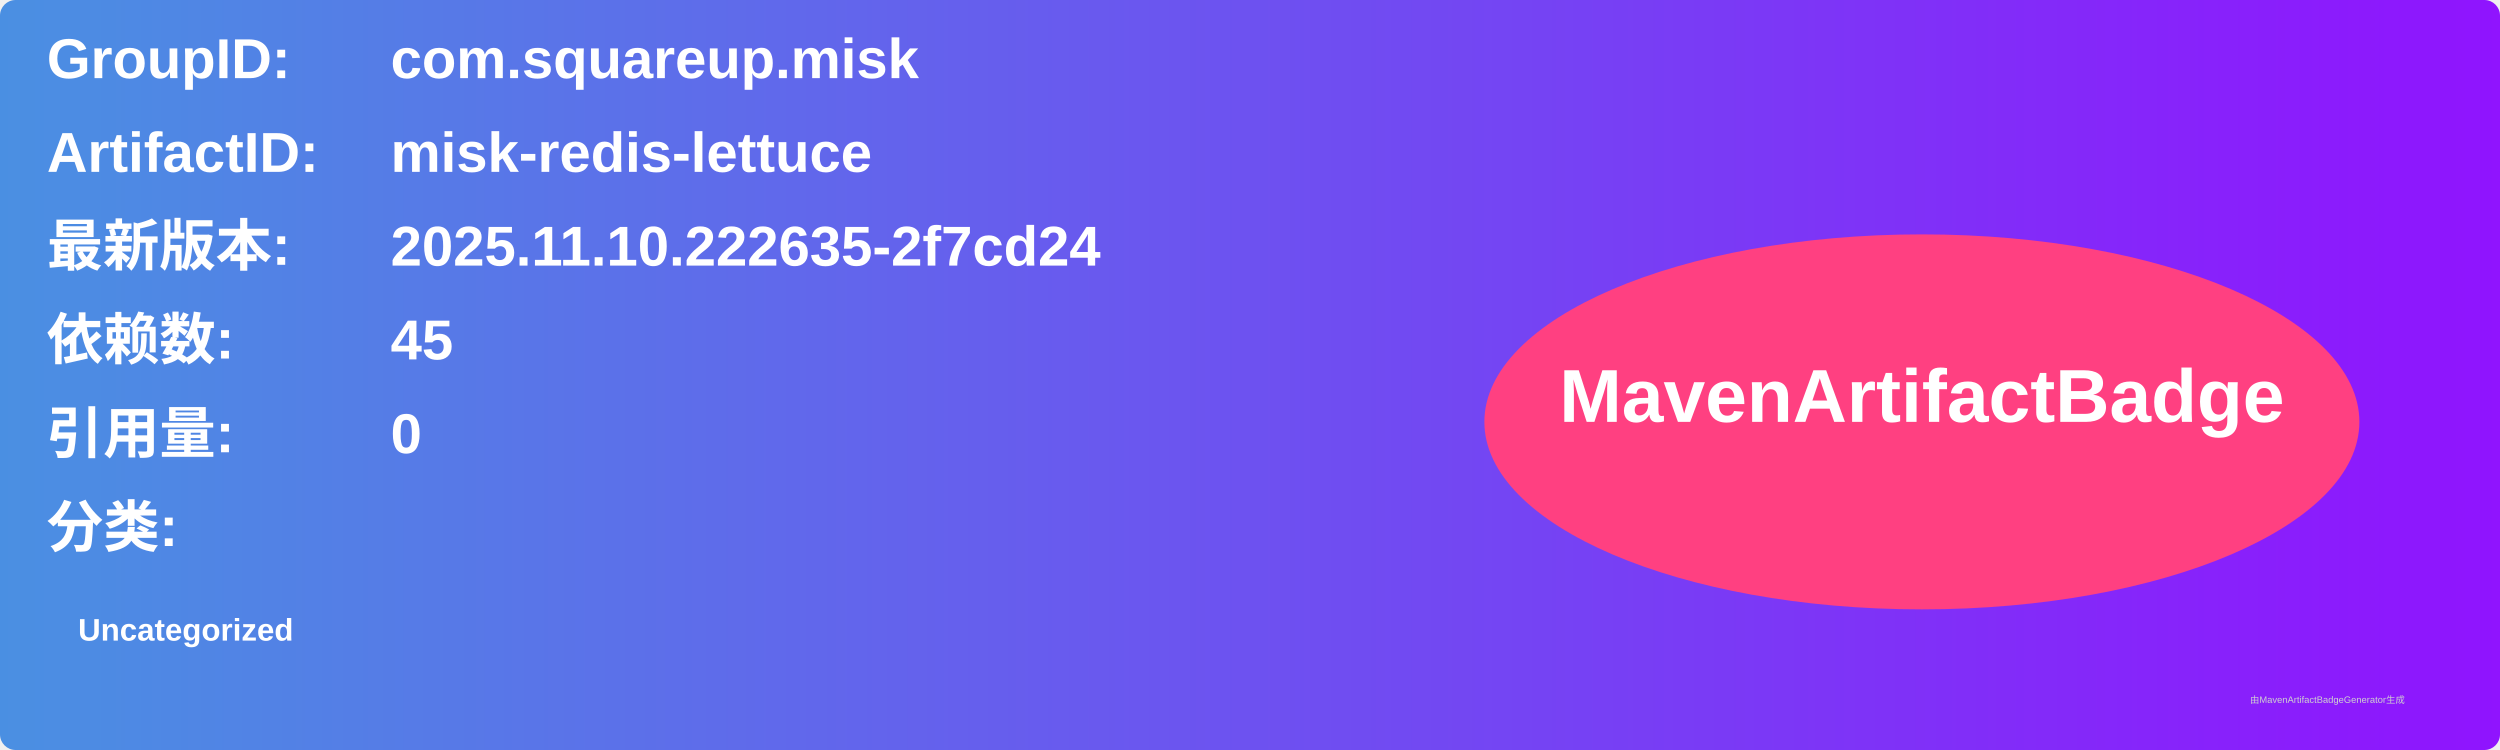
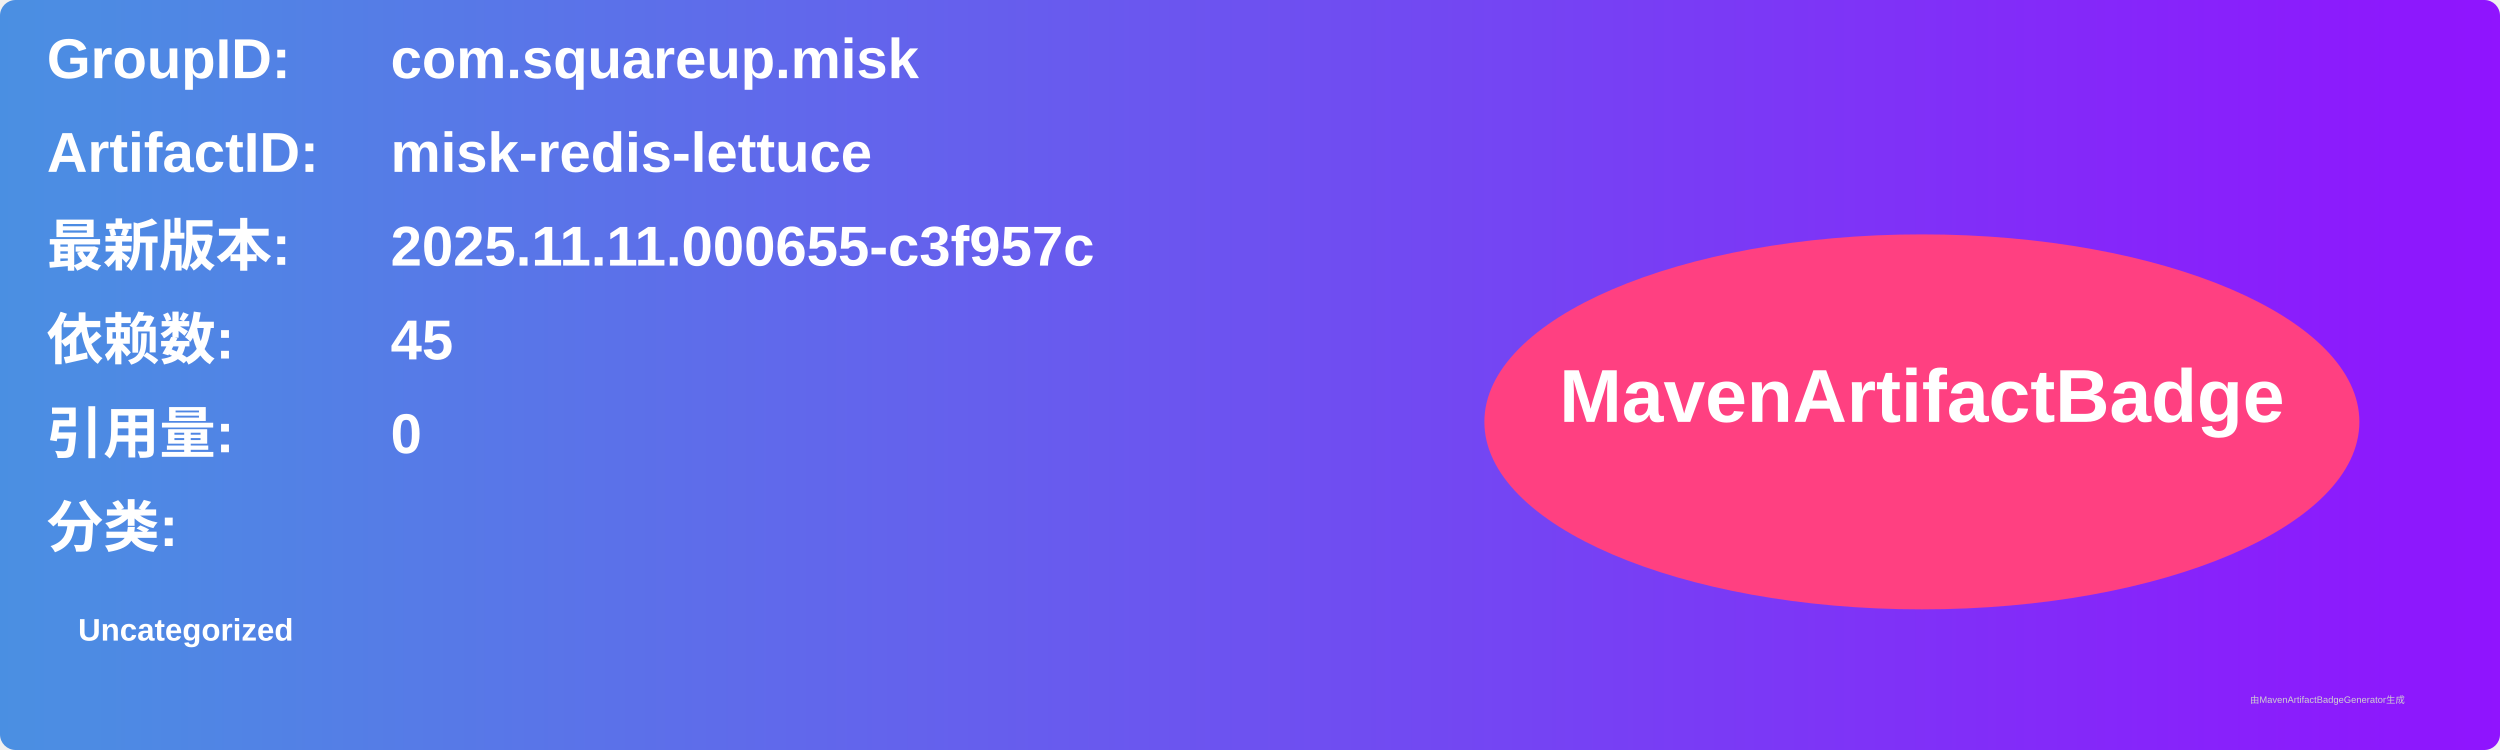
<svg xmlns="http://www.w3.org/2000/svg" width="800" height="240" viewBox="0 0 800 240">
  <linearGradient id="grad" x1="0%" y1="0%" x2="100%" y2="0%">
    <stop offset="0%" stop-color="#4a90e2" />
    <stop offset="100%" stop-color="#9013fe" />
  </linearGradient>
  <rect width="100%" height="100%" rx="5" ry="5" fill="url(#grad)" />
  <g transform="translate(15, 15)">
    <text x="0" y="10" font-family="Arial" font-size="18" fill="white" font-weight="bold" width="260">GroupID:</text>
    <text x="110" y="10" font-family="Arial" font-size="18" fill="white" font-weight="bold" width="460">com.squareup.misk</text>
    <text x="0" y="40" font-family="Arial" font-size="18" fill="white" font-weight="bold" width="260">ArtifactID:</text>
    <text x="110" y="40" font-family="Arial" font-size="18" fill="white" font-weight="bold" width="460">misk-redis-lettuce</text>
    <text x="0" y="70" font-family="Arial" font-size="18" fill="white" font-weight="bold">最新版本:</text>
    <text x="110" y="70" font-family="Arial" font-size="18" fill="white" font-weight="bold">
-       <tspan font-weight="bold">2025.11.10.222635-2f7cd24</tspan>
+       <tspan font-weight="bold">2025.11.11.000655-c3f957c</tspan>
    </text>
    <text x="0" y="100" font-family="Arial" font-size="18" fill="white" font-weight="bold">依赖数: </text>
    <text x="110" y="100" font-family="Arial" font-size="18" fill="white">
      <tspan font-weight="bold">45</tspan>
    </text>
    <text x="0" y="130" font-family="Arial" font-size="18" fill="white" font-weight="bold">引用量: </text>
    <text x="110" y="130" font-family="Arial" font-size="18" fill="white">
      <tspan font-weight="bold">0</tspan>
    </text>
    <text x="0" y="160" font-family="Arial" font-size="18" fill="white" font-weight="bold">分类:</text>
    <text x="10" y="190" font-family="Arial" font-size="10" fill="white">
      <tspan font-weight="bold">Uncategorized</tspan>
    </text>
    <ellipse cx="600" cy="120" rx="140" ry="60" fill="#ff4081" />
    <text x="600" y="120" text-anchor="middle" font-family="Arial" font-size="24" fill="white" font-weight="bold">MavenArtifactBadge</text>
  </g>
  <text x="720" y="225" font-family="Arial" font-size="3" fill="#d0d0d0">由MavenArtifactBadgeGenerator生成</text>
</svg>
